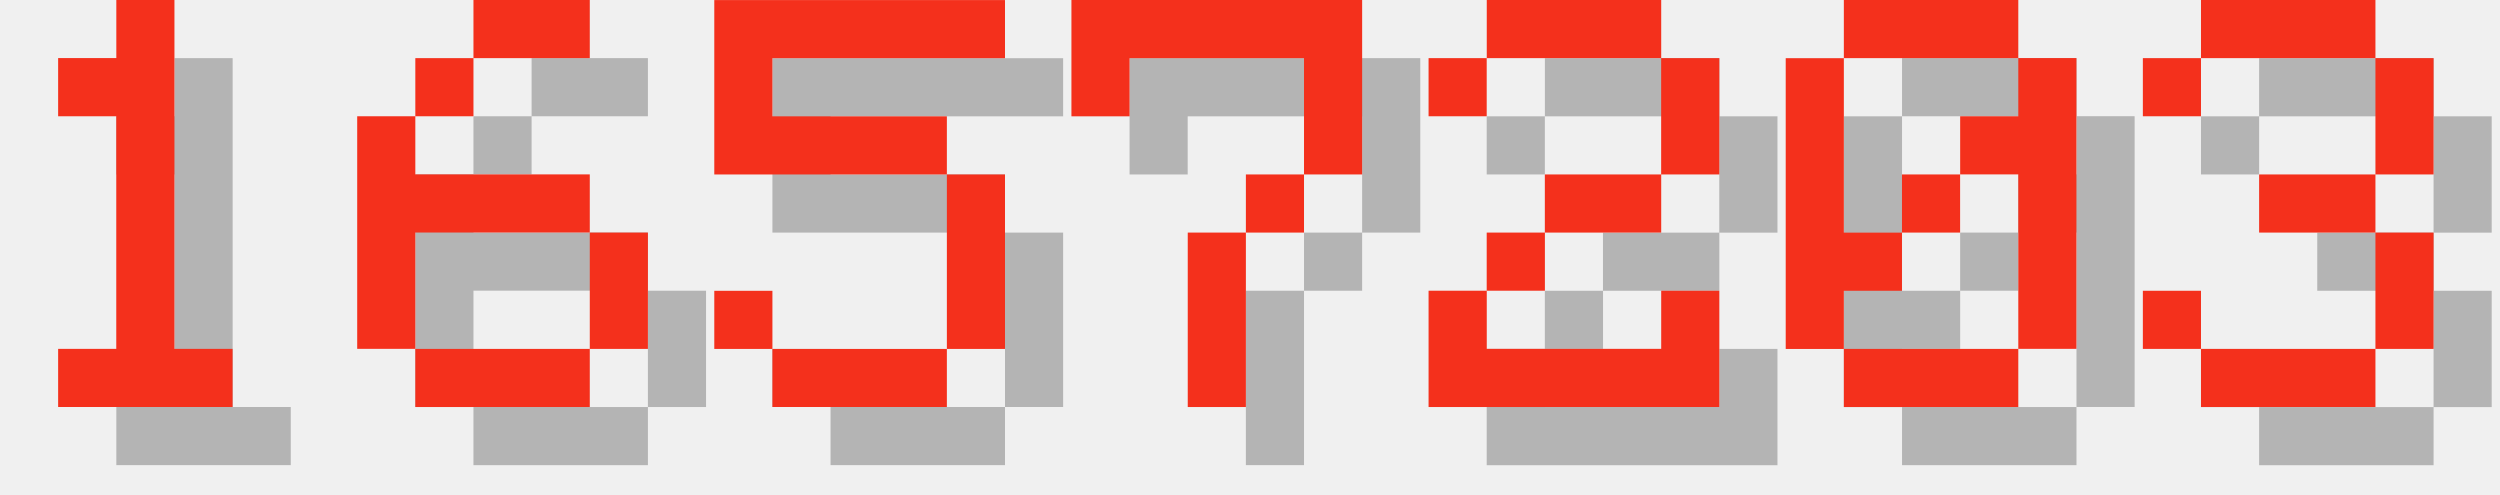
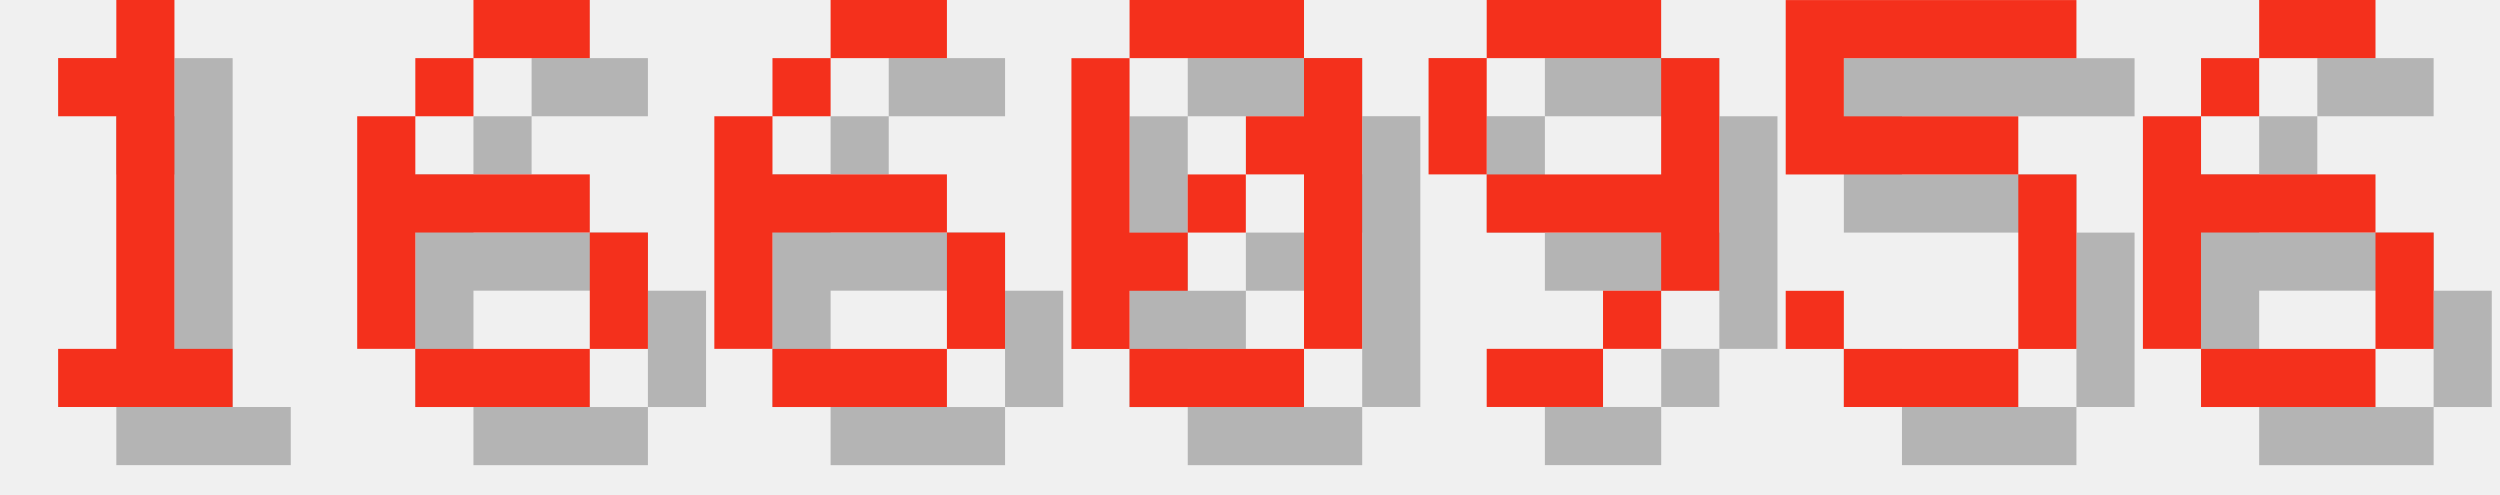
<svg xmlns="http://www.w3.org/2000/svg" version="1.1" width="182.0" height="36">
  <style>
        .text-foreground {
            fill: #F4301C;
        }
        .text-shadow {
            fill: #000000;
            fill-opacity: 0.25;
        }
    </style>
  <g class="digit" id="digit_1" transform="translate(0.0, 0), scale(4)">
    <path id="digit_1_shadow" class="text-shadow" d="m2.117 2.117v1.058h1.058v4.233h-1.058v1.058h3.175v-1.058h-1.058v-6.35h-1.058v1.058h-1.058z" fill-opacity=".5" style="paint-order:stroke fill markers" />
    <path id="digit_1_fg" class="text-foreground" d="m1.058 1.058v1.058h1.058v4.233h-1.058v1.058h3.175v-1.058h-1.058v-6.35h-1.058v1.058h-1.058z" fill="#fff" style="paint-order:stroke fill markers" />
  </g>
  <g class="digit" id="digit_6" transform="translate(26.0, 0), scale(4)">
    <path id="digit_6_shadow" class="text-shadow" d="m3.175 1.058v1.058h2.117v-1.058h-2.117zm0 1.058h-1.058v1.058h1.058v-1.058zm-1.058 1.058h-1.058v4.233h1.058v-2.117h3.175v-1.058h-3.175v-1.058zm3.175 2.117v2.117h1.058v-2.117h-1.058zm0 2.117h-3.175v1.058h3.175v-1.058z" fill-opacity=".5" style="paint-order:stroke fill markers" />
    <path id="digit_6_fg" class="text-foreground" d="m2.117 0v1.058h2.117v-1.058h-2.117zm0 1.058h-1.058v1.058h1.058v-1.058zm-1.058 1.058h-1.058v4.233h1.058v-2.117h3.175v-1.058h-3.175v-1.058zm3.175 2.117v2.117h1.058v-2.117h-1.058zm0 2.117h-3.175v1.058h3.175v-1.058z" fill="#fff" style="paint-order:stroke fill markers" />
  </g>
-   <g class="digit" id="digit_5" transform="translate(52.0, 0), scale(4)">
+   <g class="digit" id="digit_6" transform="translate(52.0, 0), scale(4)">
+     <path id="digit_6_shadow" class="text-shadow" d="m3.175 1.058v1.058h2.117v-1.058h-2.117zm0 1.058h-1.058v1.058h1.058v-1.058zm-1.058 1.058h-1.058v4.233h1.058v-2.117h3.175v-1.058h-3.175v-1.058zm3.175 2.117v2.117h1.058v-2.117h-1.058zm0 2.117h-3.175v1.058h3.175v-1.058z" fill-opacity=".5" style="paint-order:stroke fill markers" />
+     <path id="digit_6_fg" class="text-foreground" d="m2.117 0v1.058h2.117v-1.058h-2.117zm0 1.058h-1.058v1.058h1.058v-1.058zm-1.058 1.058h-1.058v4.233h1.058v-2.117h3.175v-1.058h-3.175v-1.058zm3.175 2.117v2.117h1.058v-2.117h-1.058zm0 2.117h-3.175v1.058h3.175v-1.058z" fill="#fff" style="paint-order:stroke fill markers" />
+   </g>
+   <g class="digit" id="digit_0" transform="translate(78.0, 0), scale(4)">
+     <path id="digit_0_shadow" class="text-shadow" d="m2.117 1.058v1.058h3.175v-1.058h-3.175zm3.175 1.058v1.058h-1.058v1.058h1.058v3.175h1.058v-5.292h-1.058zm0 5.292h-3.175v1.058h3.175v-1.058zm-3.175 0v-1.058h1.058v-1.058h-1.058v-3.175h-1.058v5.292h1.058zm1.058-2.117h1.058v-1.058h-1.058v1.058z" fill-opacity=".5" style="paint-order:stroke fill markers" />
+     <path id="digit_0_fg" class="text-foreground" d="m1.058 0v1.058h3.175v-1.058h-3.175zm3.175 1.058v1.058h-1.058v1.058h1.058v3.175h1.058v-5.292h-1.058zm0 5.292h-3.175v1.058h3.175v-1.058zm-3.175 0v-1.058h1.058v-1.058h-1.058v-3.175h-1.058v5.292h1.058zm1.058-2.117h1.058v-1.058h-1.058v1.058z" fill="#fff" style="paint-order:stroke fill markers" />
+   </g>
+   <g class="digit" id="digit_9" transform="translate(104.0, 0), scale(4)">
+     <path id="digit_9_shadow" class="text-shadow" d="m2.117 1.058v1.058h3.175v-1.058h-3.175zm3.175 1.058v2.117h-3.175v1.058h3.175v1.058h1.058v-4.233h-1.058zm0 4.233h-1.058v1.058h1.058v-1.058zm-1.058 1.058h-2.117v1.058h2.117v-1.058zm-2.117-3.175v-2.117h-1.058v2.117h1.058z" fill-opacity=".5" style="paint-order:stroke fill markers" />
+     <path id="digit_9_fg" class="text-foreground" d="m1.058 0v1.058h3.175v-1.058h-3.175zm3.175 1.058v2.117h-3.175v1.058h3.175v1.058h1.058v-4.233h-1.058zm0 4.233h-1.058v1.058h1.058v-1.058zm-1.058 1.058h-2.117v1.058h2.117v-1.058zm-2.117-3.175v-2.117h-1.058v2.117h1.058z" fill="#fff" style="paint-order:stroke fill markers" />
+   </g>
+   <g class="digit" id="digit_5" transform="translate(130.0, 0), scale(4)">
    <path id="digit_5_shadow" class="text-shadow" d="m1.058 1.058v3.175h4.233v3.175h-3.175v-1.058h-1.058v1.058h1.058v1.058h3.175v-1.058h1.058v-3.175h-1.058v-1.058h-3.175v-1.058h4.233v-1.058h-5.292z" fill-opacity=".5" style="paint-order:stroke fill markers" />
    <path id="digit_5_fg" class="text-foreground" d="m0 0v3.175h4.233v3.175h-3.175v-1.058h-1.058v1.058h1.058v1.058h3.175v-1.058h1.058v-3.175h-1.058v-1.058h-3.175v-1.058h4.233v-1.058h-5.292z" fill="#fff" style="paint-order:stroke fill markers" />
  </g>
-   <g class="digit" id="digit_7" transform="translate(78.0, 0), scale(4)">
-     <path id="digit_7_shadow" class="text-shadow" d="m1.058 1.058 2e-6 2.117h1.058v-1.058h3.175v1.058l2e-7 1.058h-1.058v1.058h-1.058l4e-7 3.175 1.058 1e-7v-3.175h1.058v-1.058h1.058l5e-7 -1.058v-2.117z" fill-opacity=".5" style="paint-order:stroke fill markers" />
-     <path id="digit_7_fg" class="text-foreground" d="m0 0 2e-6 2.117h1.058v-1.058h3.175v1.058l2e-7 1.058h-1.058v1.058h-1.058l4e-7 3.175 1.058 1e-7v-3.175h1.058v-1.058h1.058l5e-7 -1.058v-2.117z" fill="#fff" style="paint-order:stroke fill markers" />
-   </g>
-   <g class="digit" id="digit_2" transform="translate(104.0, 0), scale(4)">
-     <path id="digit_2_shadow" class="text-shadow" d="m1.058 2.117v1.058h1.058v-1.058h3.175v2.117h-2.117v1.058h-1.058v1.058h-1.058v2.117h5.292v-2.117h-1.058v1.058h-3.175v-1.058h1.058v-1.058h2.117v-1.058h1.058v-2.117h-1.058v-1.058h-3.175v1.058h-1.058z" fill-opacity=".5" style="paint-order:stroke fill markers" />
-     <path id="digit_2_fg" class="text-foreground" d="m0 1.058v1.058h1.058v-1.058h3.175v2.117h-2.117v1.058h-1.058v1.058h-1.058v2.117h5.292v-2.117h-1.058v1.058h-3.175v-1.058h1.058v-1.058h2.117v-1.058h1.058v-2.117h-1.058v-1.058h-3.175v1.058h-1.058z" fill="#fff" style="paint-order:stroke fill markers" />
-   </g>
-   <g class="digit" id="digit_0" transform="translate(130.0, 0), scale(4)">
-     <path id="digit_0_shadow" class="text-shadow" d="m2.117 1.058v1.058h3.175v-1.058h-3.175zm3.175 1.058v1.058h-1.058v1.058h1.058v3.175h1.058v-5.292h-1.058zm0 5.292h-3.175v1.058h3.175v-1.058zm-3.175 0v-1.058h1.058v-1.058h-1.058v-3.175h-1.058v5.292h1.058zm1.058-2.117h1.058v-1.058h-1.058v1.058z" fill-opacity=".5" style="paint-order:stroke fill markers" />
-     <path id="digit_0_fg" class="text-foreground" d="m1.058 0v1.058h3.175v-1.058h-3.175zm3.175 1.058v1.058h-1.058v1.058h1.058v3.175h1.058v-5.292h-1.058zm0 5.292h-3.175v1.058h3.175v-1.058zm-3.175 0v-1.058h1.058v-1.058h-1.058v-3.175h-1.058v5.292h1.058zm1.058-2.117h1.058v-1.058h-1.058v1.058z" fill="#fff" style="paint-order:stroke fill markers" />
-   </g>
-   <g class="digit" id="digit_3" transform="translate(156.0, 0), scale(4)">
-     <path id="digit_3_shadow" class="text-shadow" d="m1.058 2.117v1.058h1.058v-1.058h3.175v2.117h-2.117v1.058h2.117v2.117h-3.175v-1.058h-1.058v1.058h1.058v1.058h3.175v-1.058h1.058v-2.117h-1.058v-1.058h1.058v-2.117h-1.058v-1.058h-3.175v1.058h-1.058z" fill-opacity=".5" style="paint-order:stroke fill markers" />
-     <path id="digit_3_fg" class="text-foreground" d="m0 1.058v1.058h1.058v-1.058h3.175v2.117h-2.117v1.058h2.117v2.117h-3.175v-1.058h-1.058v1.058h1.058v1.058h3.175v-1.058h1.058v-2.117h-1.058v-1.058h1.058v-2.117h-1.058v-1.058h-3.175v1.058h-1.058z" fill="#fff" style="paint-order:stroke fill markers" />
+   <g class="digit" id="digit_6" transform="translate(156.0, 0), scale(4)">
+     <path id="digit_6_shadow" class="text-shadow" d="m3.175 1.058v1.058h2.117v-1.058h-2.117zm0 1.058h-1.058v1.058h1.058v-1.058zm-1.058 1.058h-1.058v4.233h1.058v-2.117h3.175v-1.058h-3.175v-1.058zm3.175 2.117v2.117h1.058v-2.117h-1.058zm0 2.117h-3.175v1.058h3.175v-1.058z" fill-opacity=".5" style="paint-order:stroke fill markers" />
+     <path id="digit_6_fg" class="text-foreground" d="m2.117 0v1.058h2.117v-1.058h-2.117zm0 1.058h-1.058v1.058h1.058v-1.058zm-1.058 1.058h-1.058v4.233h1.058v-2.117h3.175v-1.058h-3.175v-1.058zm3.175 2.117v2.117h1.058v-2.117h-1.058zm0 2.117h-3.175v1.058h3.175v-1.058z" fill="#fff" style="paint-order:stroke fill markers" />
  </g>
</svg>
